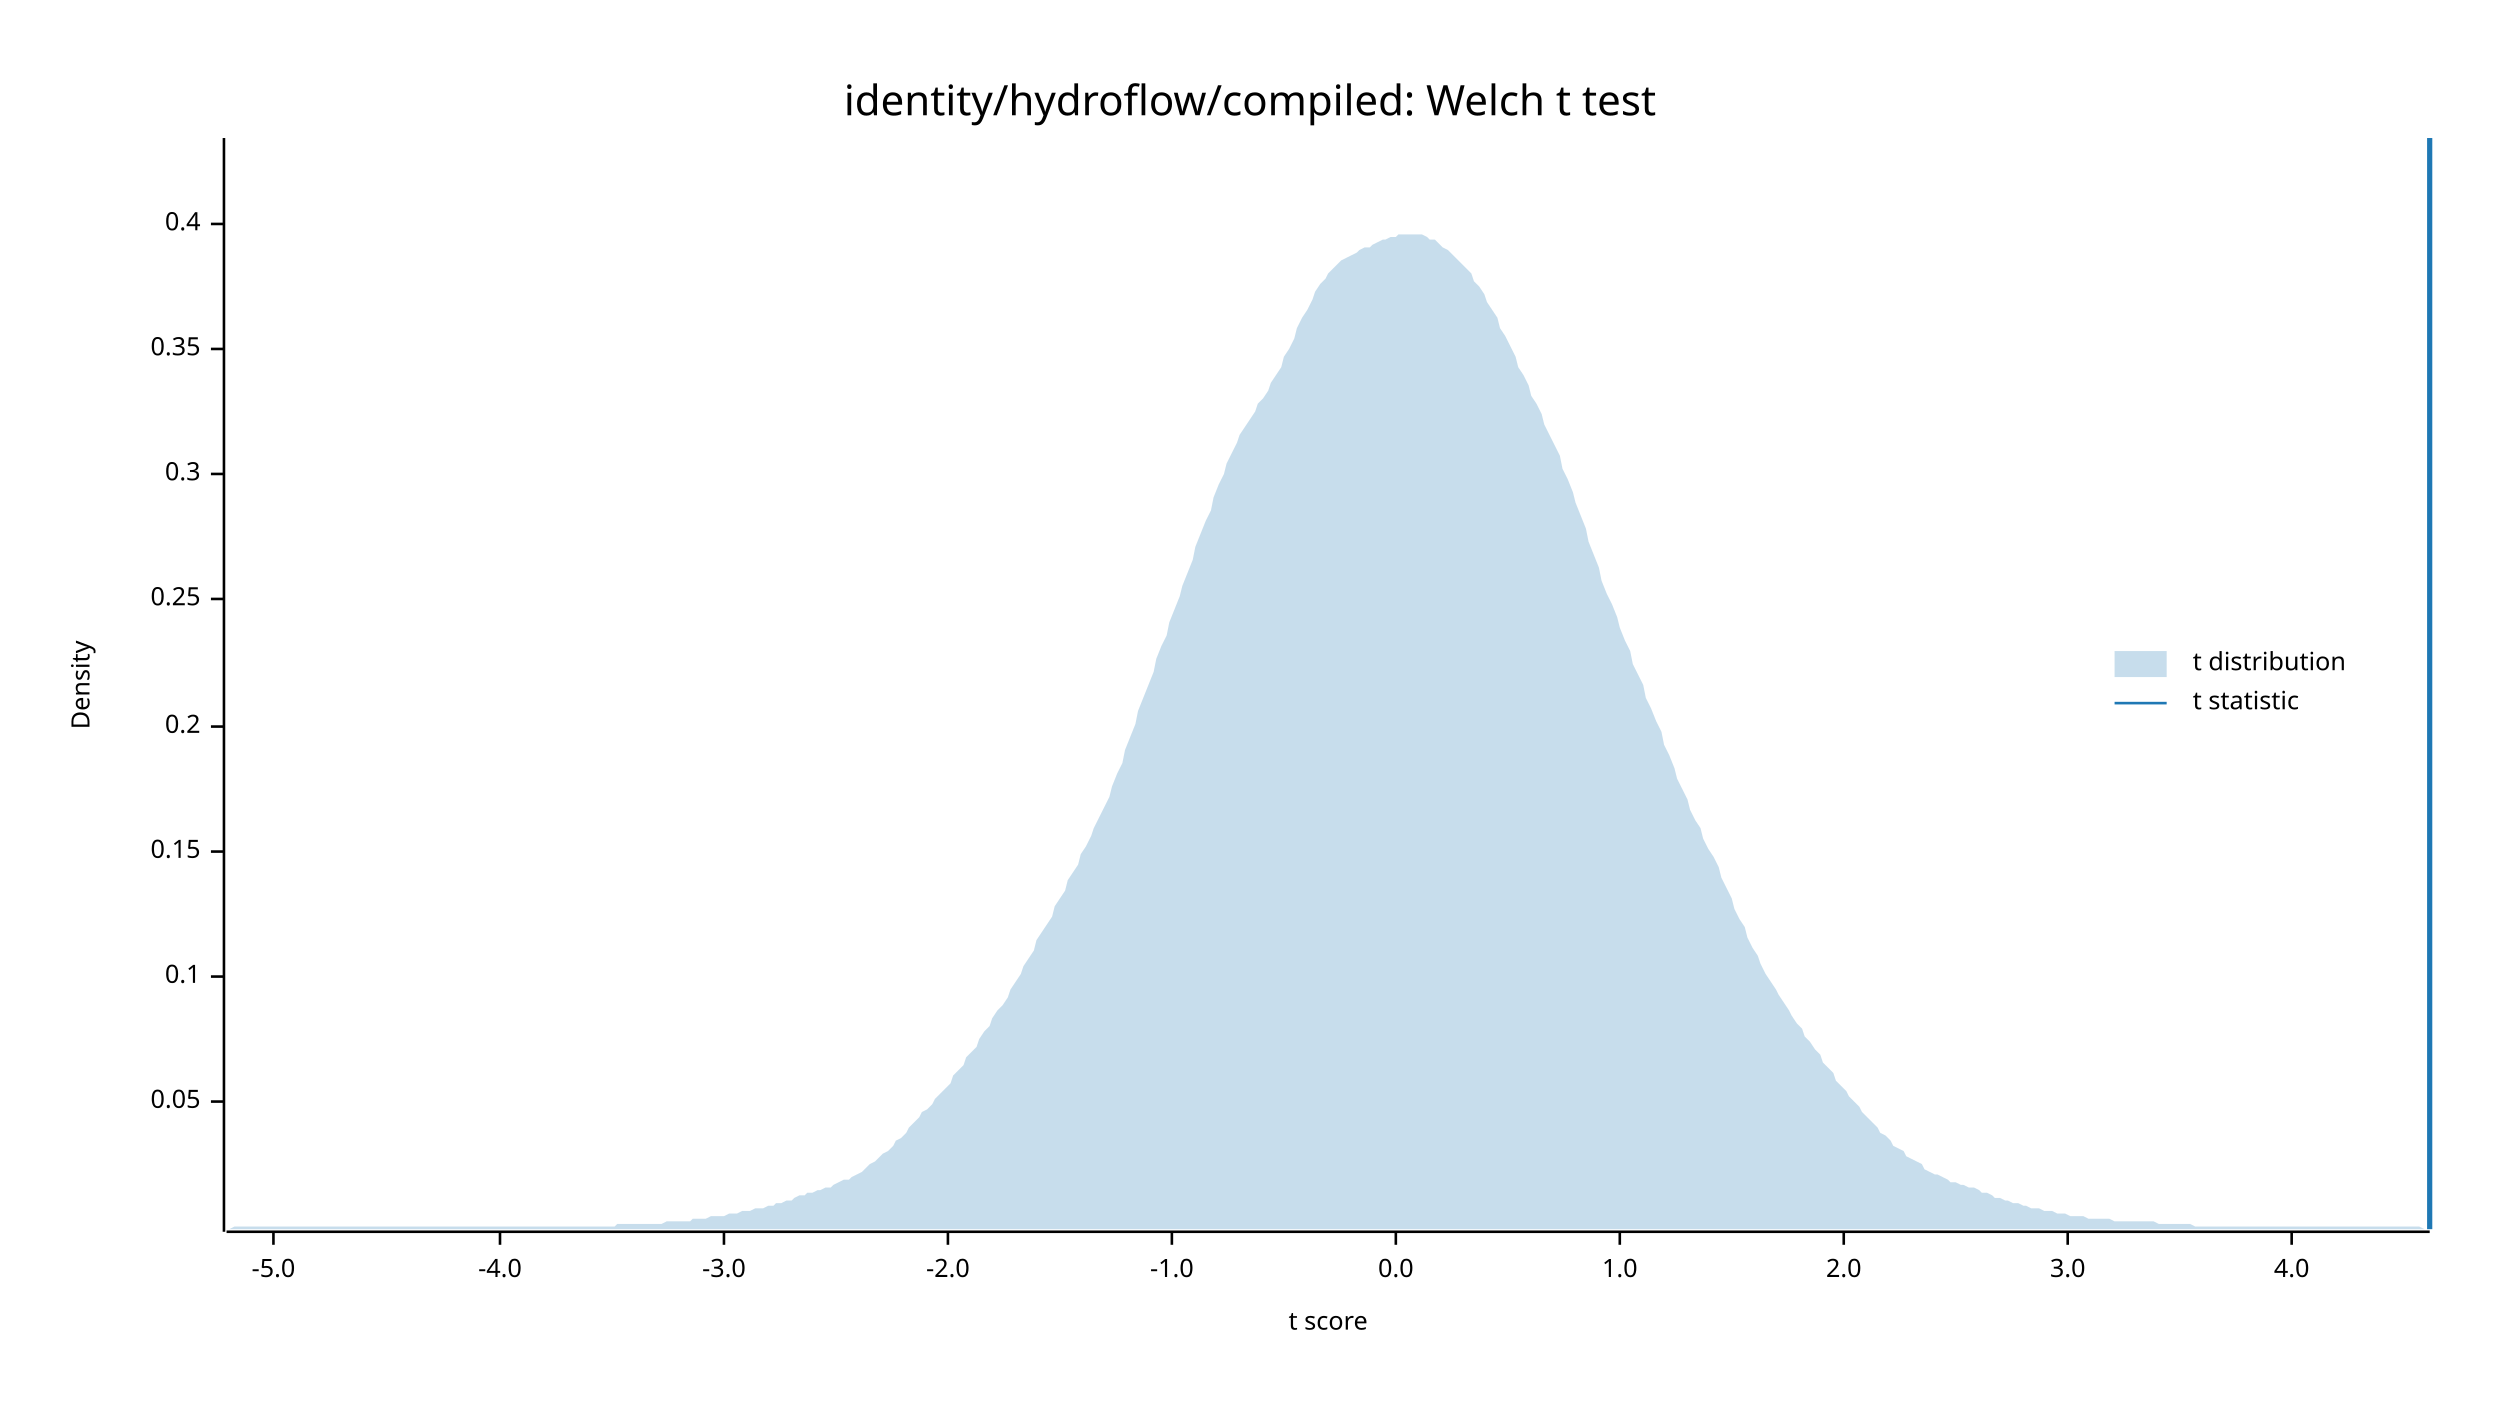
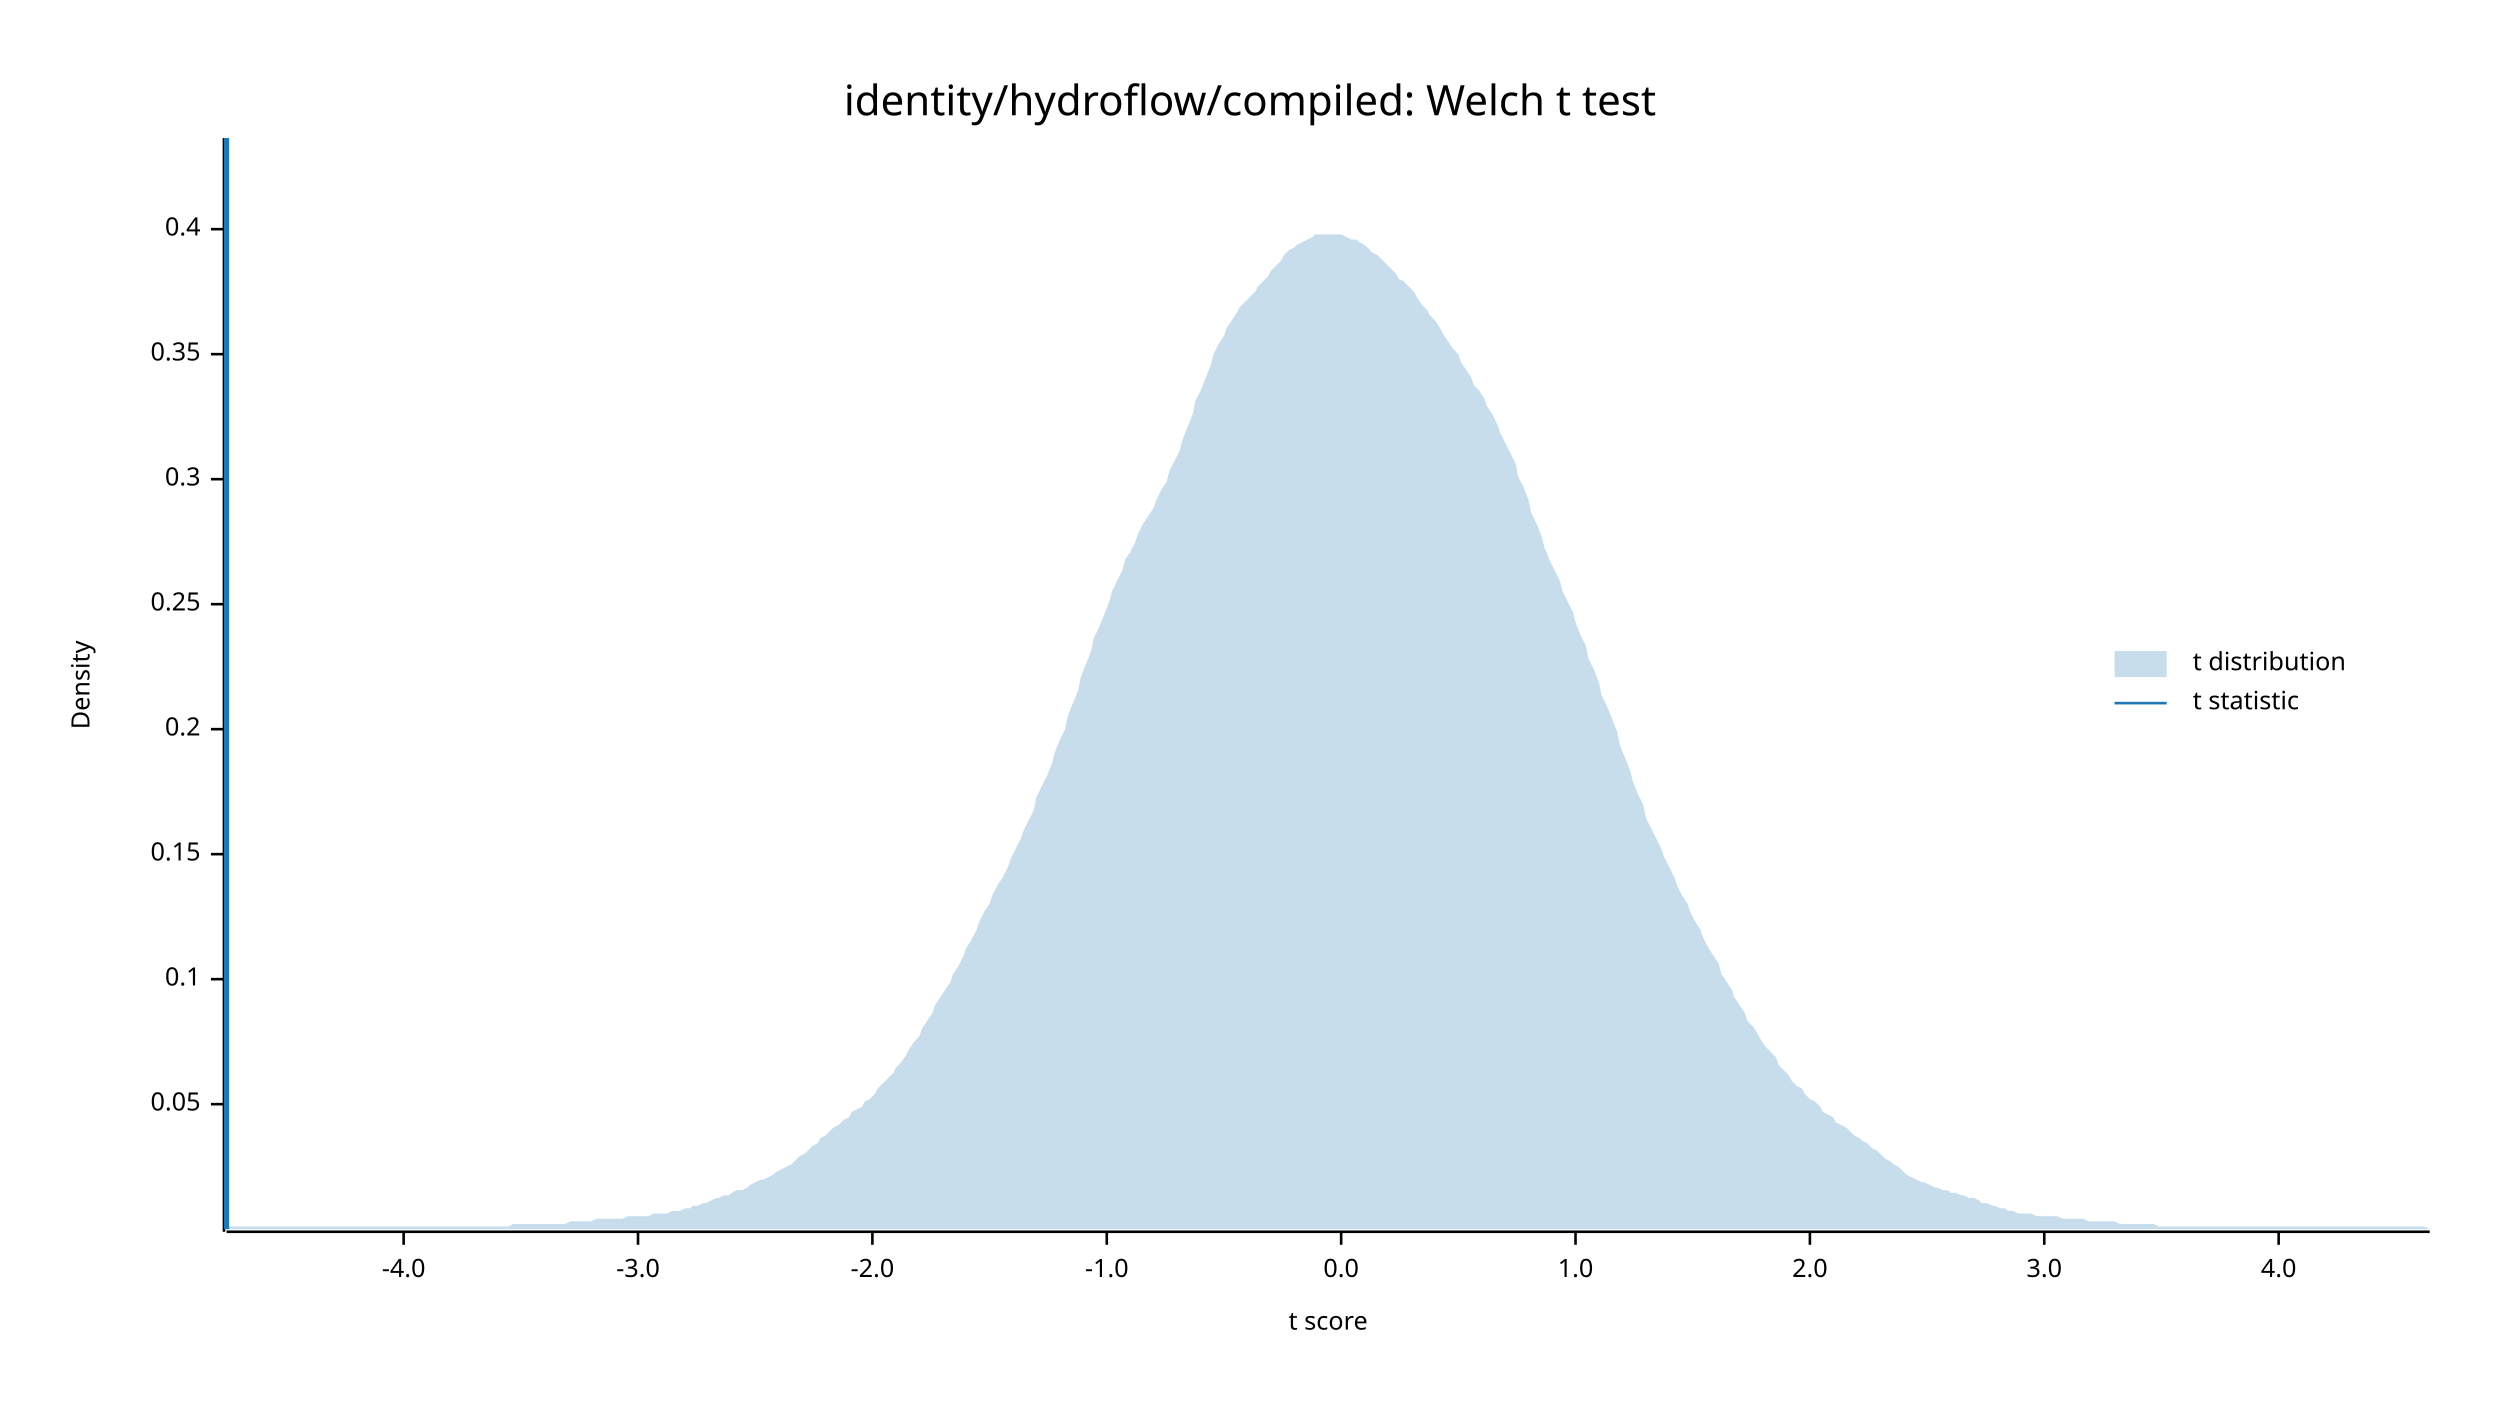
<svg xmlns="http://www.w3.org/2000/svg" width="960" height="540" viewBox="0 0 960 540">
  <text x="480" y="32" dy="0.76em" text-anchor="middle" font-family="sans-serif" font-size="16.129" opacity="1" fill="#000000">
identity/hydroflow/compiled: Welch t test
</text>
  <text x="27" y="263" dy="0.76em" text-anchor="middle" font-family="sans-serif" font-size="9.677" opacity="1" fill="#000000" transform="rotate(270, 27, 263)">
Density
</text>
  <text x="510" y="513" dy="-0.5ex" text-anchor="middle" font-family="sans-serif" font-size="9.677" opacity="1" fill="#000000">
t score
</text>
  <polyline fill="none" opacity="1" stroke="#000000" stroke-width="1" points="86,53 86,473 " />
-   <text x="77" y="423" dy="0.5ex" text-anchor="end" font-family="sans-serif" font-size="9.677" opacity="1" fill="#000000">
+   <text x="77" y="424" dy="0.5ex" text-anchor="end" font-family="sans-serif" font-size="9.677" opacity="1" fill="#000000">
0.05
</text>
-   <polyline fill="none" opacity="1" stroke="#000000" stroke-width="1" points="81,423 86,423 " />
-   <text x="77" y="375" dy="0.5ex" text-anchor="end" font-family="sans-serif" font-size="9.677" opacity="1" fill="#000000">
+   <polyline fill="none" opacity="1" stroke="#000000" stroke-width="1" points="81,424 86,424 " />
+   <text x="77" y="376" dy="0.5ex" text-anchor="end" font-family="sans-serif" font-size="9.677" opacity="1" fill="#000000">
0.1
</text>
-   <polyline fill="none" opacity="1" stroke="#000000" stroke-width="1" points="81,375 86,375 " />
-   <text x="77" y="327" dy="0.5ex" text-anchor="end" font-family="sans-serif" font-size="9.677" opacity="1" fill="#000000">
+   <polyline fill="none" opacity="1" stroke="#000000" stroke-width="1" points="81,376 86,376 " />
+   <text x="77" y="328" dy="0.5ex" text-anchor="end" font-family="sans-serif" font-size="9.677" opacity="1" fill="#000000">
0.15
</text>
-   <polyline fill="none" opacity="1" stroke="#000000" stroke-width="1" points="81,327 86,327 " />
-   <text x="77" y="279" dy="0.5ex" text-anchor="end" font-family="sans-serif" font-size="9.677" opacity="1" fill="#000000">
+   <polyline fill="none" opacity="1" stroke="#000000" stroke-width="1" points="81,328 86,328 " />
+   <text x="77" y="280" dy="0.5ex" text-anchor="end" font-family="sans-serif" font-size="9.677" opacity="1" fill="#000000">
0.2
</text>
-   <polyline fill="none" opacity="1" stroke="#000000" stroke-width="1" points="81,279 86,279 " />
-   <text x="77" y="230" dy="0.5ex" text-anchor="end" font-family="sans-serif" font-size="9.677" opacity="1" fill="#000000">
+   <polyline fill="none" opacity="1" stroke="#000000" stroke-width="1" points="81,280 86,280 " />
+   <text x="77" y="232" dy="0.5ex" text-anchor="end" font-family="sans-serif" font-size="9.677" opacity="1" fill="#000000">
0.25
</text>
-   <polyline fill="none" opacity="1" stroke="#000000" stroke-width="1" points="81,230 86,230 " />
-   <text x="77" y="182" dy="0.5ex" text-anchor="end" font-family="sans-serif" font-size="9.677" opacity="1" fill="#000000">
+   <polyline fill="none" opacity="1" stroke="#000000" stroke-width="1" points="81,232 86,232 " />
+   <text x="77" y="184" dy="0.5ex" text-anchor="end" font-family="sans-serif" font-size="9.677" opacity="1" fill="#000000">
0.3
</text>
-   <polyline fill="none" opacity="1" stroke="#000000" stroke-width="1" points="81,182 86,182 " />
-   <text x="77" y="134" dy="0.5ex" text-anchor="end" font-family="sans-serif" font-size="9.677" opacity="1" fill="#000000">
+   <polyline fill="none" opacity="1" stroke="#000000" stroke-width="1" points="81,184 86,184 " />
+   <text x="77" y="136" dy="0.5ex" text-anchor="end" font-family="sans-serif" font-size="9.677" opacity="1" fill="#000000">
0.35
</text>
-   <polyline fill="none" opacity="1" stroke="#000000" stroke-width="1" points="81,134 86,134 " />
-   <text x="77" y="86" dy="0.5ex" text-anchor="end" font-family="sans-serif" font-size="9.677" opacity="1" fill="#000000">
+   <polyline fill="none" opacity="1" stroke="#000000" stroke-width="1" points="81,136 86,136 " />
+   <text x="77" y="88" dy="0.5ex" text-anchor="end" font-family="sans-serif" font-size="9.677" opacity="1" fill="#000000">
0.4
</text>
-   <polyline fill="none" opacity="1" stroke="#000000" stroke-width="1" points="81,86 86,86 " />
+   <polyline fill="none" opacity="1" stroke="#000000" stroke-width="1" points="81,88 86,88 " />
  <polyline fill="none" opacity="1" stroke="#000000" stroke-width="1" points="87,473 933,473 " />
-   <text x="105" y="483" dy="0.76em" text-anchor="middle" font-family="sans-serif" font-size="9.677" opacity="1" fill="#000000">
- -5.0
- </text>
-   <polyline fill="none" opacity="1" stroke="#000000" stroke-width="1" points="105,473 105,478 " />
-   <text x="192" y="483" dy="0.76em" text-anchor="middle" font-family="sans-serif" font-size="9.677" opacity="1" fill="#000000">
+   <text x="155" y="483" dy="0.76em" text-anchor="middle" font-family="sans-serif" font-size="9.677" opacity="1" fill="#000000">
-4.0
</text>
-   <polyline fill="none" opacity="1" stroke="#000000" stroke-width="1" points="192,473 192,478 " />
-   <text x="278" y="483" dy="0.76em" text-anchor="middle" font-family="sans-serif" font-size="9.677" opacity="1" fill="#000000">
+   <polyline fill="none" opacity="1" stroke="#000000" stroke-width="1" points="155,473 155,478 " />
+   <text x="245" y="483" dy="0.76em" text-anchor="middle" font-family="sans-serif" font-size="9.677" opacity="1" fill="#000000">
-3.0
</text>
-   <polyline fill="none" opacity="1" stroke="#000000" stroke-width="1" points="278,473 278,478 " />
-   <text x="364" y="483" dy="0.76em" text-anchor="middle" font-family="sans-serif" font-size="9.677" opacity="1" fill="#000000">
+   <polyline fill="none" opacity="1" stroke="#000000" stroke-width="1" points="245,473 245,478 " />
+   <text x="335" y="483" dy="0.76em" text-anchor="middle" font-family="sans-serif" font-size="9.677" opacity="1" fill="#000000">
-2.0
</text>
-   <polyline fill="none" opacity="1" stroke="#000000" stroke-width="1" points="364,473 364,478 " />
-   <text x="450" y="483" dy="0.76em" text-anchor="middle" font-family="sans-serif" font-size="9.677" opacity="1" fill="#000000">
+   <polyline fill="none" opacity="1" stroke="#000000" stroke-width="1" points="335,473 335,478 " />
+   <text x="425" y="483" dy="0.76em" text-anchor="middle" font-family="sans-serif" font-size="9.677" opacity="1" fill="#000000">
-1.0
</text>
-   <polyline fill="none" opacity="1" stroke="#000000" stroke-width="1" points="450,473 450,478 " />
-   <text x="536" y="483" dy="0.76em" text-anchor="middle" font-family="sans-serif" font-size="9.677" opacity="1" fill="#000000">
+   <polyline fill="none" opacity="1" stroke="#000000" stroke-width="1" points="425,473 425,478 " />
+   <text x="515" y="483" dy="0.76em" text-anchor="middle" font-family="sans-serif" font-size="9.677" opacity="1" fill="#000000">
0.0
</text>
-   <polyline fill="none" opacity="1" stroke="#000000" stroke-width="1" points="536,473 536,478 " />
-   <text x="622" y="483" dy="0.76em" text-anchor="middle" font-family="sans-serif" font-size="9.677" opacity="1" fill="#000000">
+   <polyline fill="none" opacity="1" stroke="#000000" stroke-width="1" points="515,473 515,478 " />
+   <text x="605" y="483" dy="0.76em" text-anchor="middle" font-family="sans-serif" font-size="9.677" opacity="1" fill="#000000">
1.0
</text>
-   <polyline fill="none" opacity="1" stroke="#000000" stroke-width="1" points="622,473 622,478 " />
-   <text x="708" y="483" dy="0.76em" text-anchor="middle" font-family="sans-serif" font-size="9.677" opacity="1" fill="#000000">
+   <polyline fill="none" opacity="1" stroke="#000000" stroke-width="1" points="605,473 605,478 " />
+   <text x="695" y="483" dy="0.76em" text-anchor="middle" font-family="sans-serif" font-size="9.677" opacity="1" fill="#000000">
2.0
</text>
-   <polyline fill="none" opacity="1" stroke="#000000" stroke-width="1" points="708,473 708,478 " />
-   <text x="794" y="483" dy="0.76em" text-anchor="middle" font-family="sans-serif" font-size="9.677" opacity="1" fill="#000000">
+   <polyline fill="none" opacity="1" stroke="#000000" stroke-width="1" points="695,473 695,478 " />
+   <text x="785" y="483" dy="0.76em" text-anchor="middle" font-family="sans-serif" font-size="9.677" opacity="1" fill="#000000">
3.0
</text>
-   <polyline fill="none" opacity="1" stroke="#000000" stroke-width="1" points="794,473 794,478 " />
-   <text x="880" y="483" dy="0.76em" text-anchor="middle" font-family="sans-serif" font-size="9.677" opacity="1" fill="#000000">
+   <polyline fill="none" opacity="1" stroke="#000000" stroke-width="1" points="785,473 785,478 " />
+   <text x="875" y="483" dy="0.76em" text-anchor="middle" font-family="sans-serif" font-size="9.677" opacity="1" fill="#000000">
4.0
</text>
-   <polyline fill="none" opacity="1" stroke="#000000" stroke-width="1" points="880,473 880,478 " />
-   <polygon opacity="0.25" fill="#1F78B4" points="87,472 88,472 90,471 92,471 93,471 95,471 97,471 98,471 100,471 102,471 103,471 105,471 107,471 109,471 110,471 112,471 114,471 115,471 117,471 119,471 120,471 122,471 124,471 125,471 127,471 129,471 131,471 132,471 134,471 136,471 137,471 139,471 141,471 142,471 144,471 146,471 148,471 149,471 151,471 153,471 154,471 156,471 158,471 159,471 161,471 163,471 164,471 166,471 168,471 170,471 171,471 173,471 175,471 176,471 178,471 180,471 181,471 183,471 185,471 187,471 188,471 190,471 192,471 193,471 195,471 197,471 198,471 200,471 202,471 203,471 205,471 207,471 209,471 210,471 212,471 214,471 215,471 217,471 219,471 220,471 222,471 224,471 226,471 227,471 229,471 231,471 232,471 234,471 236,471 237,470 239,470 241,470 242,470 244,470 246,470 248,470 249,470 251,470 253,470 254,470 256,469 258,469 259,469 261,469 263,469 265,469 266,468 268,468 270,468 271,468 273,467 275,467 276,467 278,467 280,466 281,466 283,466 285,465 287,465 288,465 290,464 292,464 293,464 295,463 297,463 298,462 300,462 302,461 304,461 305,460 307,459 309,459 310,458 312,458 314,457 315,457 317,456 319,456 320,455 322,454 324,453 326,453 327,452 329,451 331,450 332,449 334,447 336,446 337,445 339,443 341,442 343,440 344,438 346,437 348,435 349,433 351,431 353,429 354,427 356,426 358,424 359,422 361,420 363,418 365,416 366,413 368,411 370,409 371,406 373,404 375,402 376,399 378,396 380,394 381,391 383,388 385,386 387,383 388,380 390,377 392,374 393,371 395,368 397,365 398,361 400,358 402,355 404,352 405,348 407,345 409,342 410,338 412,335 414,332 415,328 417,325 419,321 420,318 422,314 424,310 426,306 427,302 429,297 431,293 432,288 434,283 436,278 437,273 439,268 441,263 443,258 444,253 446,248 448,244 449,239 451,234 453,229 454,225 456,220 458,215 459,210 461,205 463,200 465,196 466,191 468,186 470,182 471,178 473,174 475,170 476,167 478,164 480,161 482,158 483,155 485,153 487,150 488,147 490,144 492,141 493,137 495,134 497,130 498,126 500,122 502,119 504,115 505,112 507,109 509,107 510,105 512,103 514,101 515,100 517,99 519,98 521,97 522,96 524,95 526,95 527,94 529,93 531,92 532,92 534,91 536,91 537,90 539,90 541,90 543,90 544,90 546,90 548,91 549,92 551,92 553,94 554,95 556,96 558,98 560,100 561,101 563,103 565,105 566,108 568,110 570,113 571,116 573,119 575,122 576,126 578,129 580,133 582,137 583,141 585,144 587,148 588,152 590,155 592,159 593,163 595,167 597,171 599,175 600,180 602,184 604,189 605,193 607,198 609,203 610,208 612,213 614,218 615,223 617,228 619,232 621,237 622,241 624,246 626,250 627,255 629,259 631,263 632,268 634,272 636,277 638,281 639,286 641,290 643,295 644,299 646,303 648,307 649,311 651,315 653,318 654,322 656,326 658,329 660,333 661,337 663,341 665,345 666,349 668,353 670,356 671,360 673,364 675,367 676,370 678,374 680,377 682,380 683,382 685,385 687,388 688,390 690,393 692,395 693,398 695,400 697,403 699,405 700,408 702,410 704,412 705,415 707,417 709,419 710,421 712,423 714,425 715,427 717,429 719,431 721,433 722,435 724,436 726,438 727,440 729,441 731,442 732,444 734,445 736,446 738,447 739,449 741,450 743,451 744,451 746,452 748,453 749,454 751,454 753,455 754,455 756,456 758,456 760,457 761,458 763,458 765,459 766,460 768,460 770,461 771,461 773,462 775,462 777,463 778,463 780,464 782,464 783,464 785,465 787,465 788,465 790,466 792,466 793,466 795,467 797,467 799,467 800,467 802,468 804,468 805,468 807,468 809,468 810,468 812,469 814,469 816,469 817,469 819,469 821,469 822,469 824,469 826,469 827,469 829,470 831,470 832,470 834,470 836,470 838,470 839,470 841,470 843,471 844,471 846,471 848,471 849,471 851,471 853,471 855,471 856,471 858,471 860,471 861,471 863,471 865,471 866,471 868,471 870,471 871,471 873,471 875,471 877,471 878,471 880,471 882,471 883,471 885,471 887,471 888,471 890,471 892,471 894,471 895,471 897,471 899,471 900,471 902,471 904,471 905,471 907,471 909,471 910,471 912,471 914,471 916,471 917,471 919,471 921,471 922,471 924,471 926,471 927,471 929,471 931,472 933,472 933,472 87,472 " />
-   <polyline fill="none" opacity="1" stroke="#1F78B4" stroke-width="2" points="933,472 933,53 " />
+   <polyline fill="none" opacity="1" stroke="#000000" stroke-width="1" points="875,473 875,478 " />
+   <polygon opacity="0.25" fill="#1F78B4" points="87,471 88,471 90,471 92,471 93,471 95,471 97,471 98,471 100,471 102,471 103,471 105,471 107,471 109,471 110,471 112,471 114,471 115,471 117,471 119,471 120,471 122,471 124,471 125,471 127,471 129,471 131,471 132,471 134,471 136,471 137,471 139,471 141,471 142,471 144,471 146,471 148,471 149,471 151,471 153,471 154,471 156,471 158,471 159,471 161,471 163,471 164,471 166,471 168,471 170,471 171,471 173,471 175,471 176,471 178,471 180,471 181,471 183,471 185,471 187,471 188,471 190,471 192,471 193,471 195,471 197,470 198,470 200,470 202,470 203,470 205,470 207,470 209,470 210,470 212,470 214,470 215,470 217,470 219,469 220,469 222,469 224,469 226,469 227,469 229,468 231,468 232,468 234,468 236,468 237,468 239,468 241,467 242,467 244,467 246,467 248,467 249,467 251,466 253,466 254,466 256,466 258,465 259,465 261,465 263,464 265,464 266,463 268,463 270,462 271,462 273,461 275,460 276,460 278,459 280,459 281,458 283,457 285,457 287,456 288,455 290,454 292,453 293,453 295,452 297,451 298,450 300,449 302,448 304,447 305,446 307,444 309,443 310,442 312,440 314,439 315,437 317,436 319,434 320,433 322,432 324,430 326,429 327,427 329,426 331,425 332,423 334,422 336,420 337,418 339,416 341,414 343,412 344,410 346,408 348,405 349,403 351,400 353,398 354,395 356,392 358,389 359,386 361,383 363,380 365,377 366,374 368,371 370,367 371,364 373,361 375,357 376,354 378,350 380,347 381,344 383,340 385,337 387,333 388,330 390,326 392,322 393,319 395,315 397,311 398,306 400,302 402,298 404,293 405,289 407,284 409,280 410,275 412,270 414,265 415,260 417,255 419,250 420,245 422,241 424,236 426,231 427,227 429,223 431,219 432,215 434,212 436,208 437,205 439,201 441,198 443,195 444,192 446,188 448,185 449,181 451,177 453,173 454,169 456,164 458,159 459,154 461,150 463,145 465,140 466,136 468,132 470,129 471,126 473,123 475,120 476,118 478,116 480,114 482,112 483,110 485,108 487,106 488,104 490,102 492,100 493,98 495,96 497,95 498,94 500,93 502,92 504,91 505,90 507,90 509,90 510,90 512,90 514,90 515,90 517,91 519,92 521,92 522,93 524,94 526,96 527,97 529,98 531,100 532,101 534,103 536,105 537,107 539,108 541,110 543,112 544,114 546,117 548,119 549,121 551,123 553,126 554,128 556,131 558,134 560,136 561,139 563,142 565,145 566,148 568,150 570,153 571,156 573,159 575,163 576,166 578,170 580,174 582,178 583,183 585,187 587,192 588,197 590,201 592,206 593,210 595,215 597,219 599,223 600,227 602,231 604,235 605,239 607,244 609,248 610,253 612,257 614,262 615,267 617,271 619,276 621,281 622,286 624,291 626,296 627,300 629,305 631,309 632,314 634,318 636,322 638,326 639,329 641,333 643,337 644,340 646,344 648,347 649,350 651,354 653,357 654,360 656,364 658,367 660,370 661,374 663,377 665,380 666,383 668,386 670,389 671,392 673,394 675,397 676,399 678,402 680,404 682,406 683,409 685,411 687,413 688,415 690,417 692,418 693,420 695,422 697,423 699,425 700,427 702,428 704,429 705,431 707,432 709,433 710,434 712,436 714,437 715,438 717,439 719,441 721,442 722,443 724,445 726,446 727,447 729,448 731,450 732,451 734,452 736,453 738,454 739,454 741,455 743,456 744,456 746,457 748,457 749,458 751,458 753,459 754,459 756,460 758,460 760,461 761,462 763,462 765,463 766,463 768,464 770,464 771,465 773,465 775,466 777,466 778,466 780,466 782,467 783,467 785,467 787,467 788,467 790,467 792,468 793,468 795,468 797,468 799,468 800,468 802,469 804,469 805,469 807,469 809,469 810,469 812,469 814,470 816,470 817,470 819,470 821,470 822,470 824,470 826,470 827,470 829,471 831,471 832,471 834,471 836,471 838,471 839,471 841,471 843,471 844,471 846,471 848,471 849,471 851,471 853,471 855,471 856,471 858,471 860,471 861,471 863,471 865,471 866,471 868,471 870,471 871,471 873,471 875,471 877,471 878,471 880,471 882,471 883,471 885,471 887,471 888,471 890,471 892,471 894,471 895,471 897,471 899,471 900,471 902,471 904,471 905,471 907,471 909,471 910,471 912,471 914,471 916,471 917,471 919,471 921,471 922,471 924,471 926,471 927,471 929,471 931,471 933,472 933,472 87,472 " />
+   <polyline fill="none" opacity="1" stroke="#1F78B4" stroke-width="2" points="87,472 87,53 " />
  <text x="842" y="250" dy="0.76em" text-anchor="start" font-family="sans-serif" font-size="9.677" opacity="1" fill="#000000">
t distribution
</text>
  <text x="842" y="265" dy="0.76em" text-anchor="start" font-family="sans-serif" font-size="9.677" opacity="1" fill="#000000">
t statistic
</text>
  <rect x="812" y="250" width="20" height="10" opacity="0.25" fill="#1F78B4" stroke="none" />
  <polyline fill="none" opacity="1" stroke="#1F78B4" stroke-width="1" points="812,270 832,270 " />
</svg>
